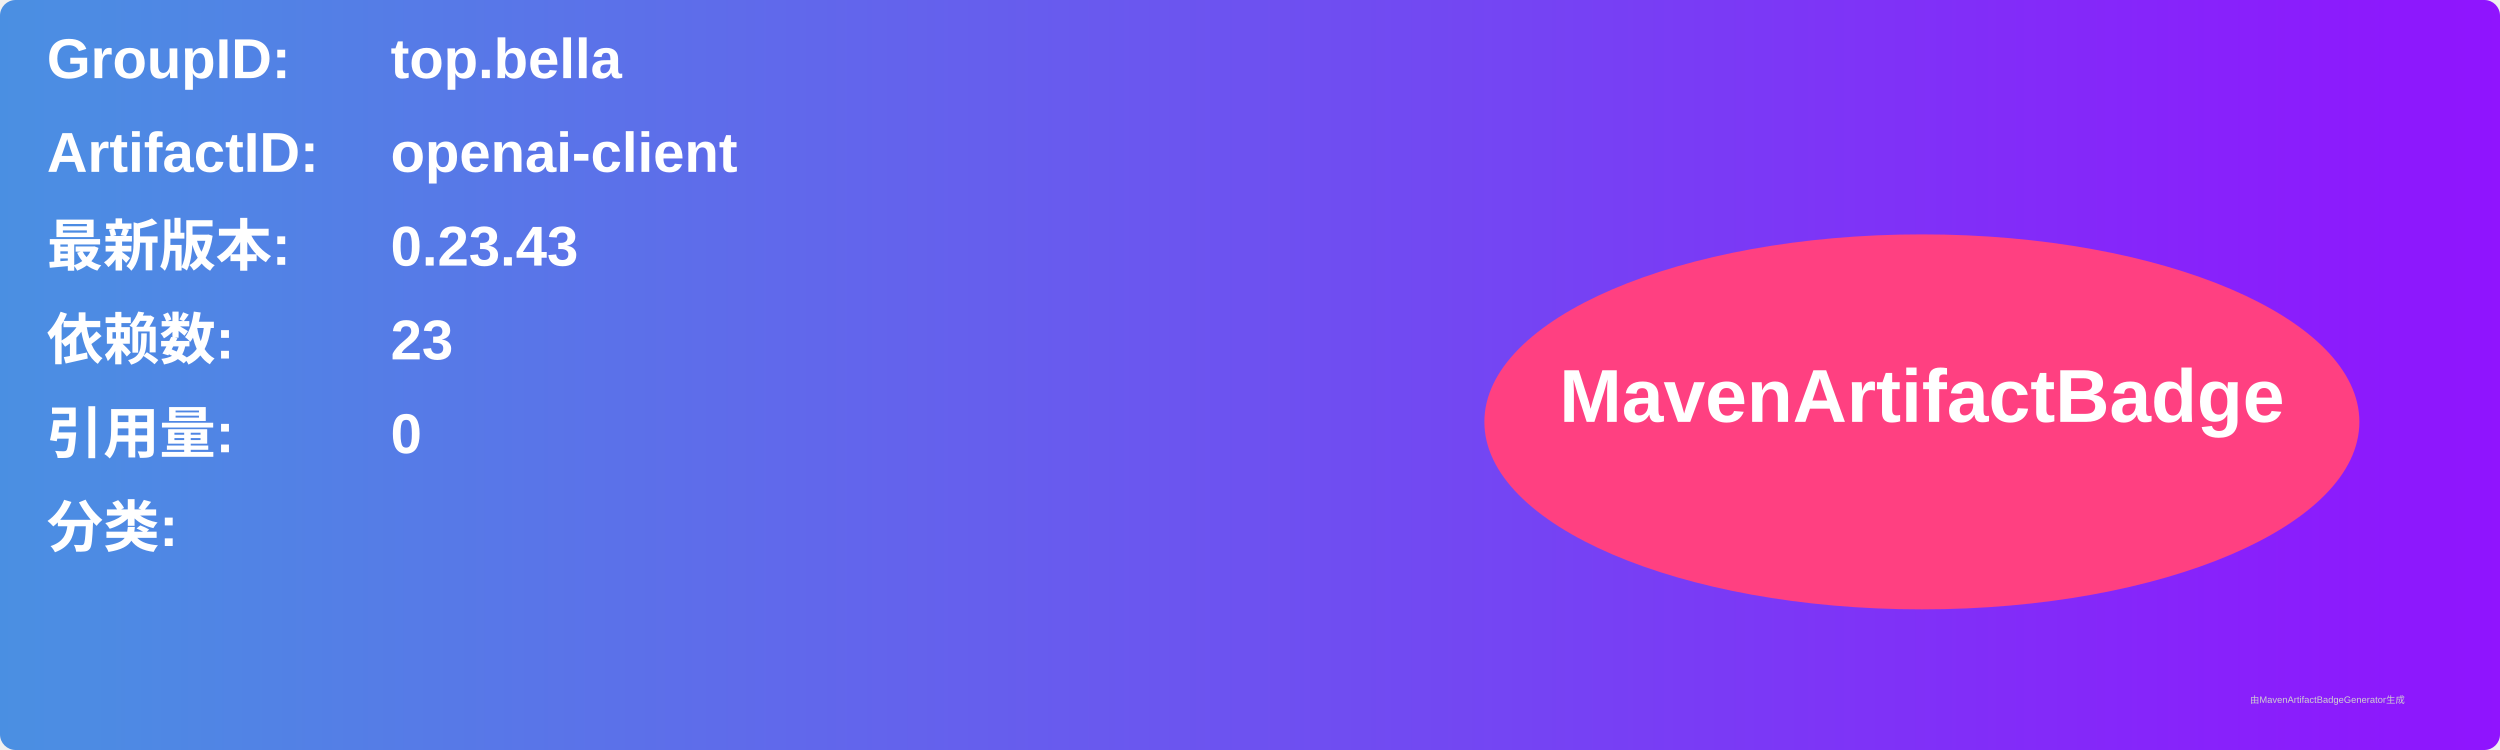
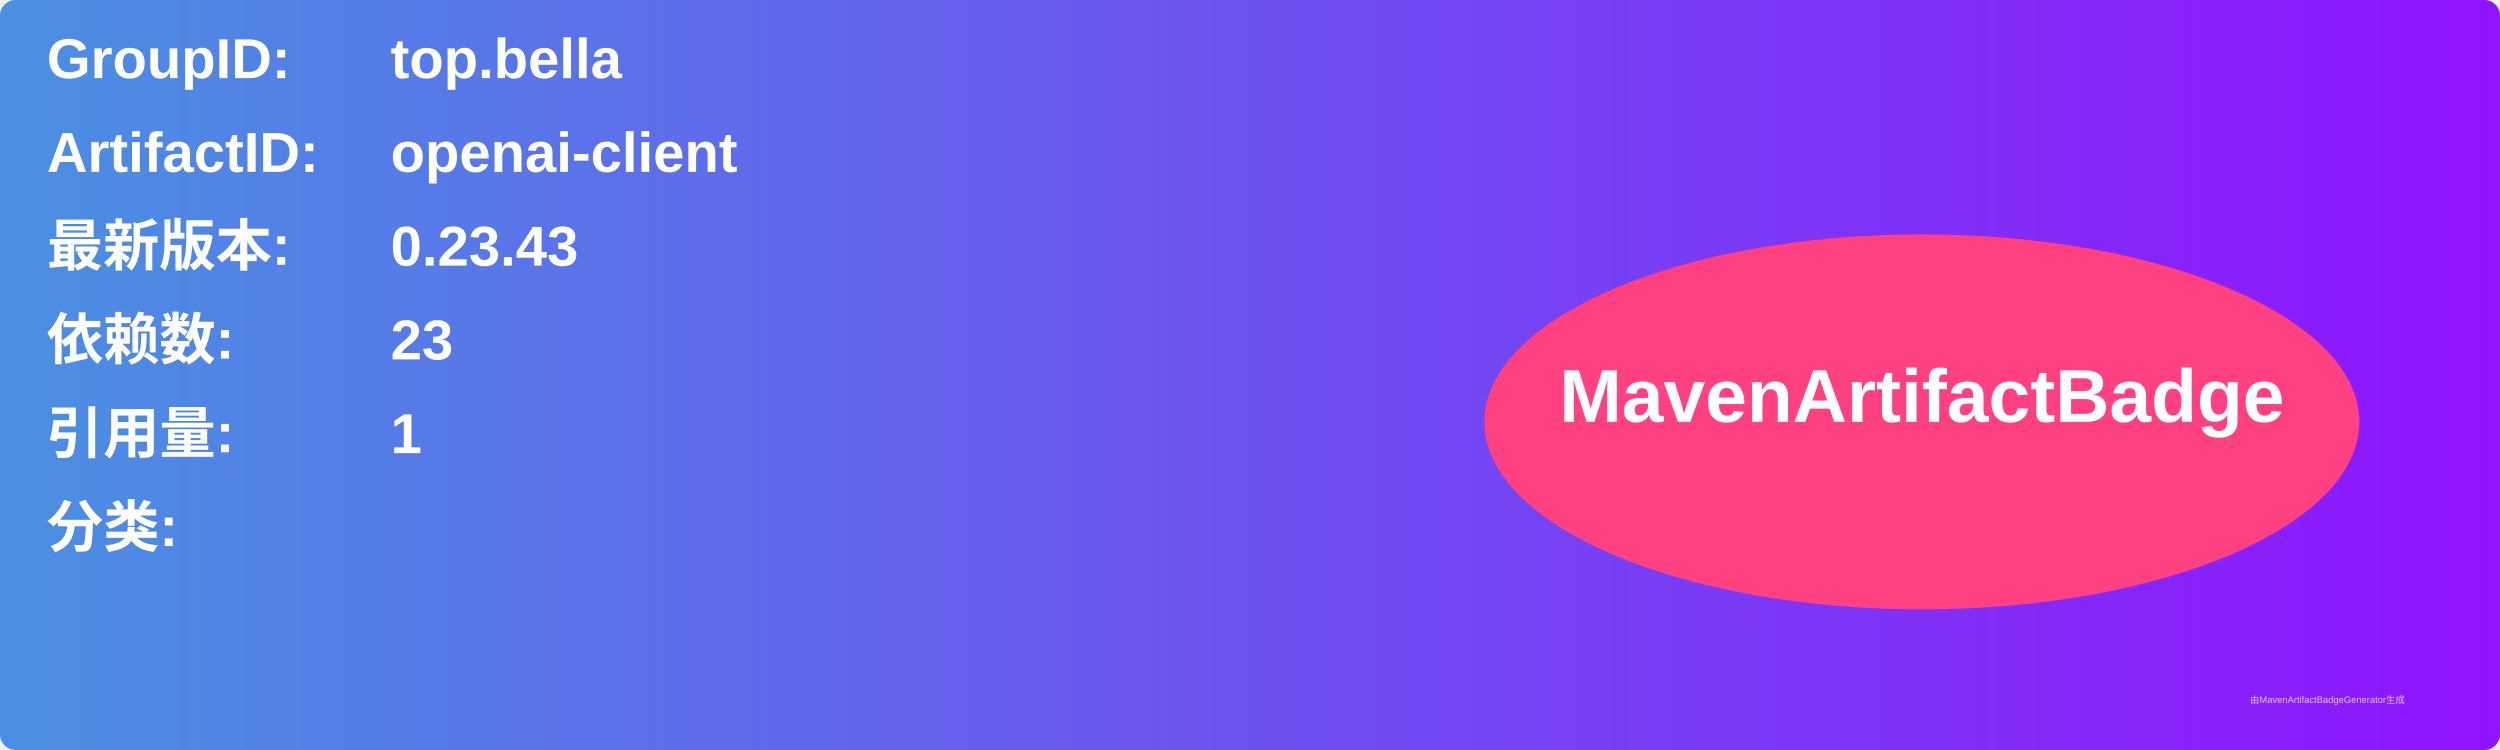
<svg xmlns="http://www.w3.org/2000/svg" width="800" height="240" viewBox="0 0 800 240">
  <linearGradient id="grad" x1="0%" y1="0%" x2="100%" y2="0%">
    <stop offset="0%" stop-color="#4a90e2" />
    <stop offset="100%" stop-color="#9013fe" />
  </linearGradient>
  <rect width="100%" height="100%" rx="5" ry="5" fill="url(#grad)" />
  <g transform="translate(15, 15)">
    <text x="0" y="10" font-family="Arial" font-size="18" fill="white" font-weight="bold" width="260">GroupID:</text>
    <text x="110" y="10" font-family="Arial" font-size="18" fill="white" font-weight="bold" width="460">top.bella</text>
    <text x="0" y="40" font-family="Arial" font-size="18" fill="white" font-weight="bold" width="260">ArtifactID:</text>
    <text x="110" y="40" font-family="Arial" font-size="18" fill="white" font-weight="bold" width="460">openai-client</text>
    <text x="0" y="70" font-family="Arial" font-size="18" fill="white" font-weight="bold">最新版本:</text>
    <text x="110" y="70" font-family="Arial" font-size="18" fill="white" font-weight="bold">
      <tspan font-weight="bold">0.23.43</tspan>
    </text>
    <text x="0" y="100" font-family="Arial" font-size="18" fill="white" font-weight="bold">依赖数: </text>
    <text x="110" y="100" font-family="Arial" font-size="18" fill="white">
      <tspan font-weight="bold">23</tspan>
    </text>
    <text x="0" y="130" font-family="Arial" font-size="18" fill="white" font-weight="bold">引用量: </text>
    <text x="110" y="130" font-family="Arial" font-size="18" fill="white">
-       <tspan font-weight="bold">0</tspan>
+       <tspan font-weight="bold">1</tspan>
    </text>
    <text x="0" y="160" font-family="Arial" font-size="18" fill="white" font-weight="bold">分类:</text>
    <text x="10" y="190" font-family="Arial" font-size="10" fill="white">
      <tspan font-weight="bold" />
    </text>
    <ellipse cx="600" cy="120" rx="140" ry="60" fill="#ff4081" />
    <text x="600" y="120" text-anchor="middle" font-family="Arial" font-size="24" fill="white" font-weight="bold">MavenArtifactBadge</text>
  </g>
  <text x="720" y="225" font-family="Arial" font-size="3" fill="#d0d0d0">由MavenArtifactBadgeGenerator生成</text>
</svg>
